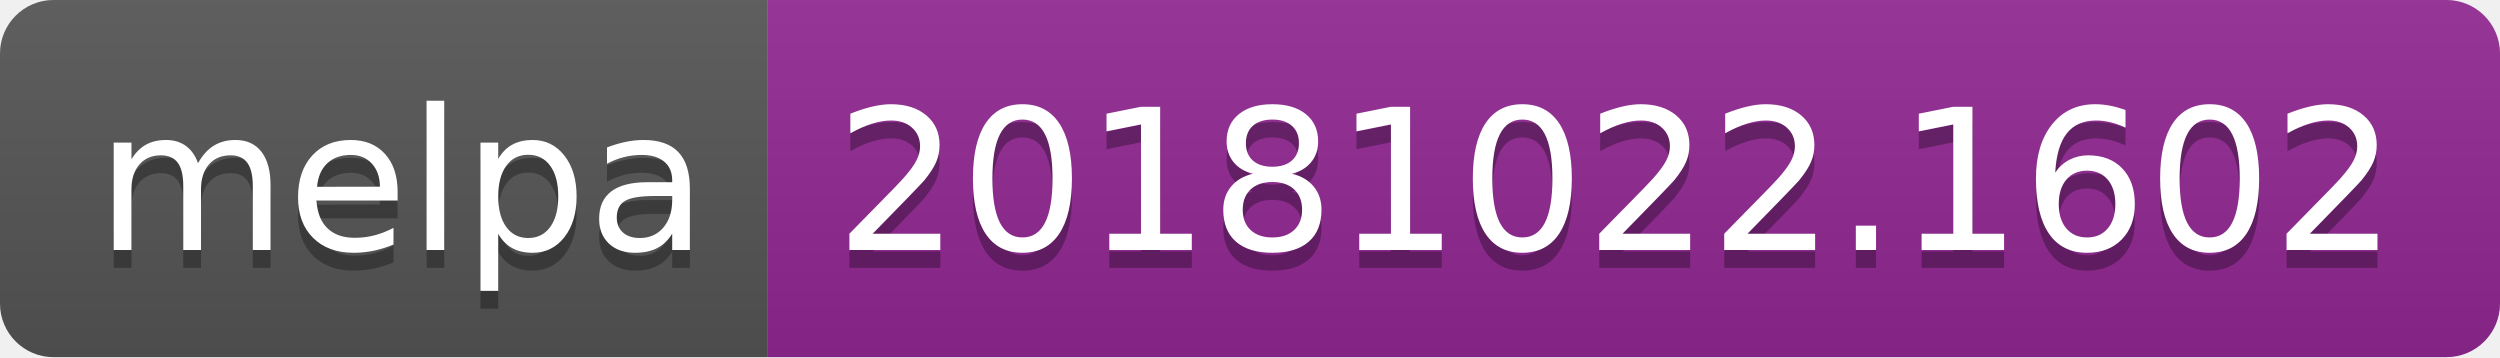
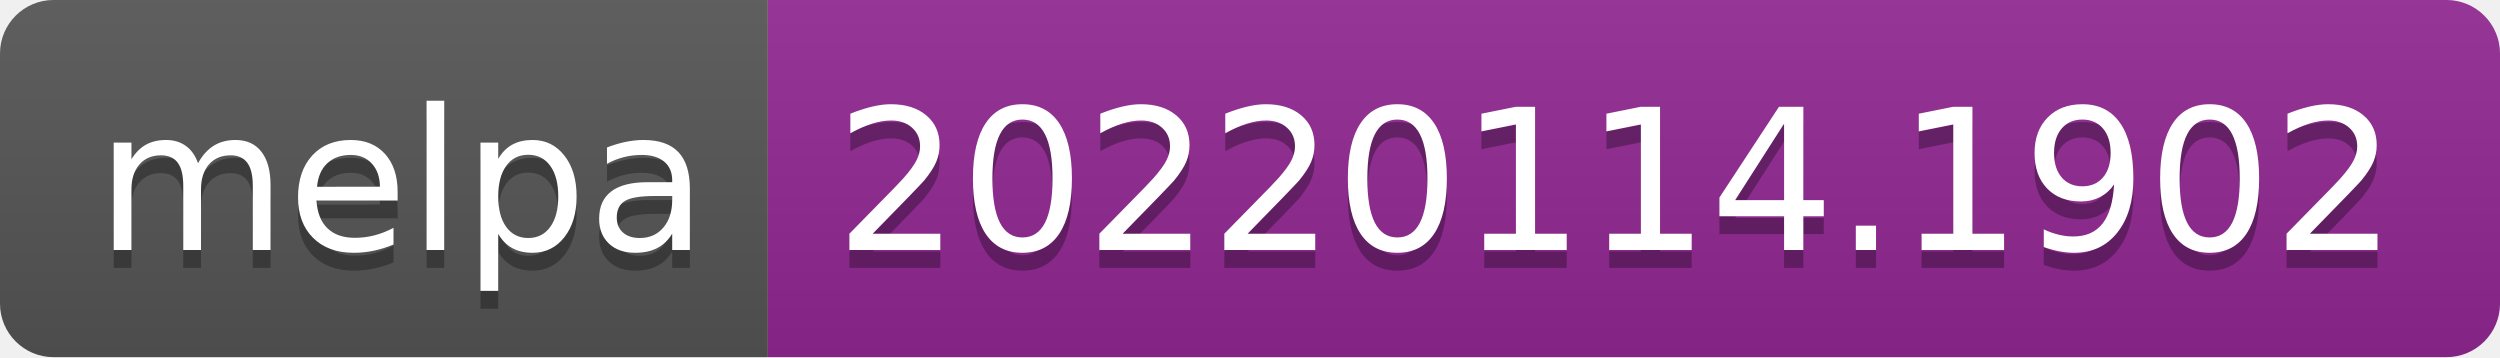
- <svg xmlns="http://www.w3.org/2000/svg" width="140" height="20" role="img" aria-label="melpa: 20181022.1602">
+ <svg xmlns="http://www.w3.org/2000/svg" width="140" height="20" role="img" aria-label="melpa: 20220114.1902">
  <linearGradient id="s" x2="0" y2="100%">
    <stop offset="0" stop-color="#bbb" stop-opacity=".1" />
    <stop offset="1" stop-opacity=".1" />
  </linearGradient>
  <clipPath id="r">
    <rect width="140" height="20" rx="3" fill="#fff" />
  </clipPath>
  <g clip-path="url(#r)">
    <rect width="43" height="20" fill="#555" />
    <rect x="43" width="97" height="20" fill="#922793" />
    <rect width="140" height="20" fill="url(#s)" />
  </g>
  <g fill="#fff" text-anchor="middle" font-family="Verdana,Geneva,DejaVu Sans,sans-serif" text-rendering="geometricPrecision" font-size="110">
    <text aria-hidden="true" x="225" y="150" fill="#010101" fill-opacity=".3" transform="scale(.1)" textLength="330">melpa</text>
    <text x="225" y="140" transform="scale(.1)" fill="#fff" textLength="330">melpa</text>
-     <text aria-hidden="true" x="905" y="150" fill="#010101" fill-opacity=".3" transform="scale(.1)" textLength="870">20181022.1602</text>
-     <text x="905" y="140" transform="scale(.1)" fill="#fff" textLength="870">20181022.1602</text>
+     <text aria-hidden="true" x="905" y="150" fill="#010101" fill-opacity=".3" transform="scale(.1)" textLength="870">20220114.1902</text>
+     <text x="905" y="140" transform="scale(.1)" fill="#fff" textLength="870">20220114.1902</text>
  </g>
</svg>
